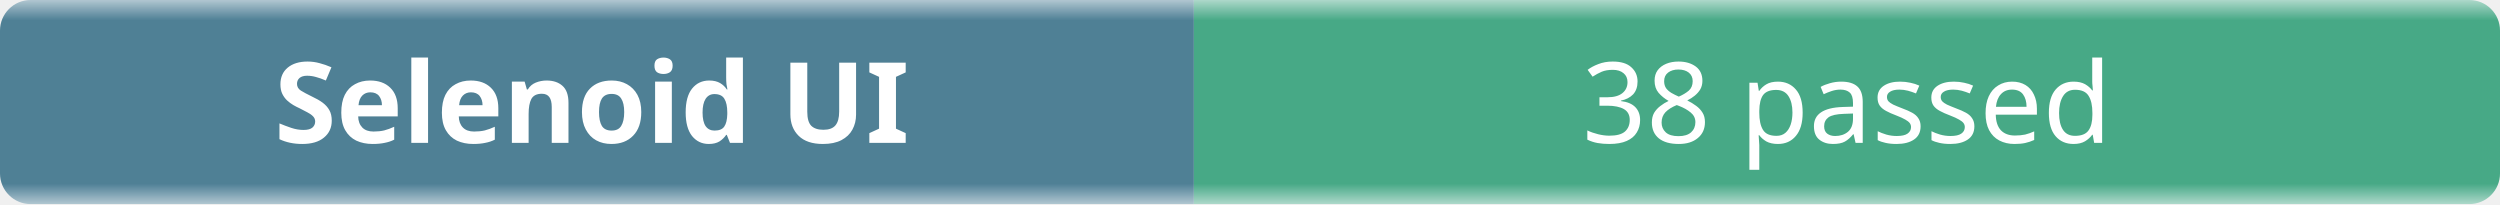
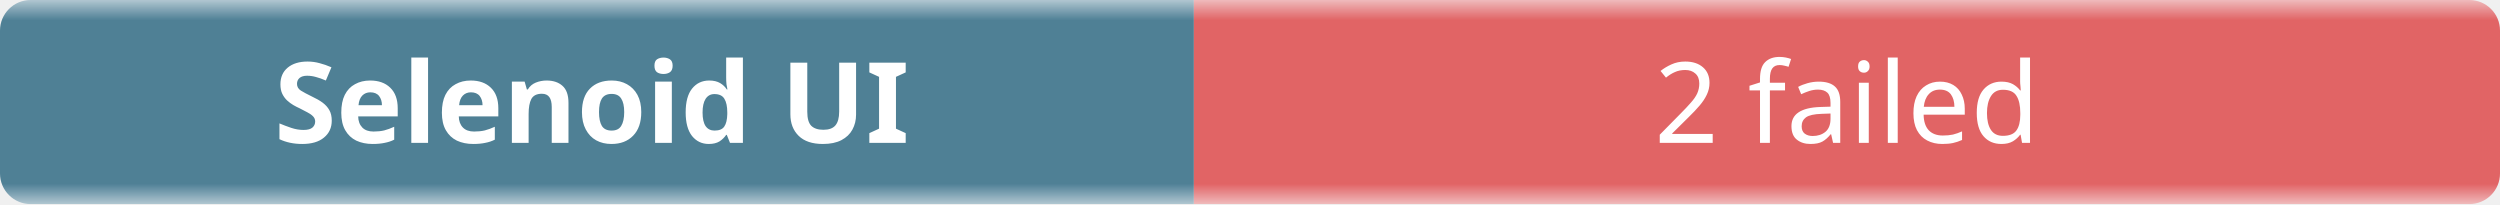
- <svg xmlns="http://www.w3.org/2000/svg" width="245" height="20" role="img" aria-label="Selenoid UI: 38 passed">
+ <svg xmlns="http://www.w3.org/2000/svg" width="245" height="20" role="img" aria-label="Selenoid UI: 2 failed">
  <linearGradient id="b" x2="0" y2="100%">
    <stop offset="0" stop-color="#f8fafc" stop-opacity=".7" />
    <stop offset=".1" stop-color="#eef2f7" stop-opacity=".3" />
    <stop offset=".9" stop-color="#eef2f7" stop-opacity=".3" />
    <stop offset="1" stop-color="#f8fafc" stop-opacity=".7" />
  </linearGradient>
  <mask id="m">
    <rect width="245" height="20" rx="3" fill="#fff" />
  </mask>
  <g mask="url(#m)">
    <rect width="117" height="20" fill="#0b4f6c" />
-     <rect x="117" width="128" height="20" fill="#008a56" />
+     <rect x="117" width="128" height="20" fill="#dc2626" />
    <rect width="245" height="20" fill="url(#b)" />
  </g>
  <g fill="#fff" text-anchor="middle" font-family="ui-sans-serif,system-ui,sans-serif" font-size="11">
    <text x="58" y="14" font-weight="600">Selenoid UI</text>
-     <text x="181" y="14">38 passed</text>
+     <text x="181" y="14">2 failed</text>
  </g>
</svg>
